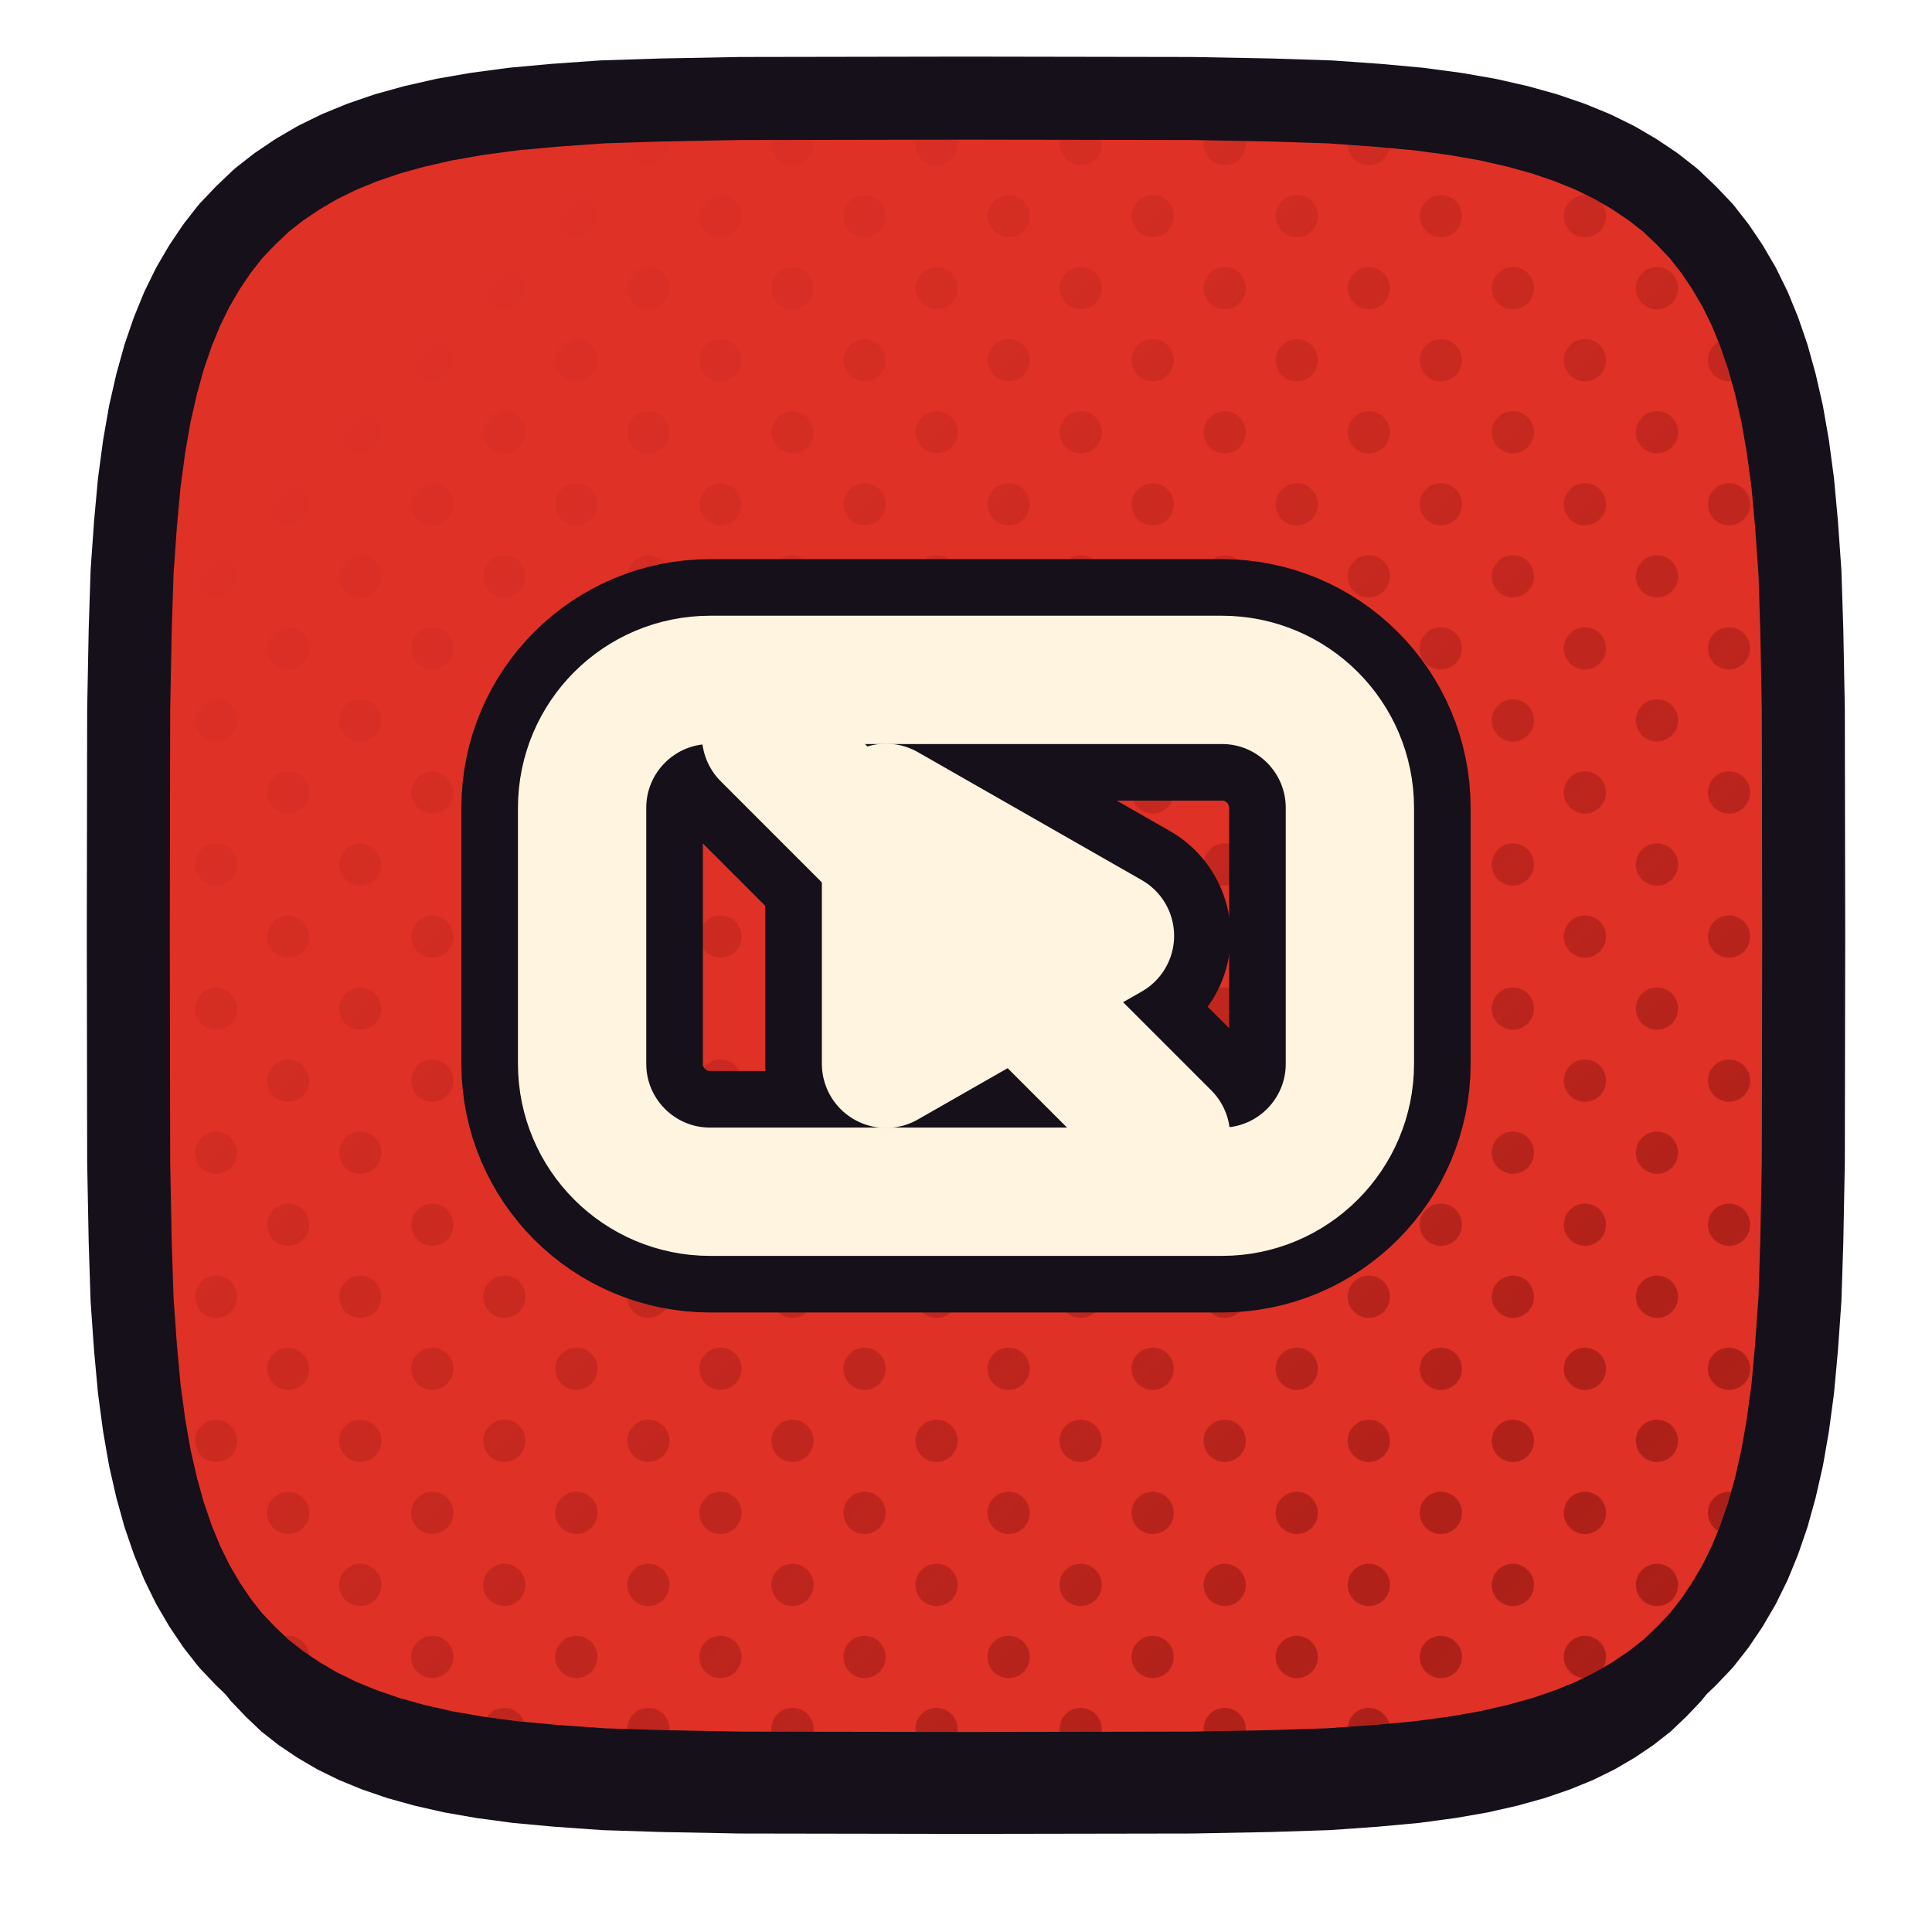
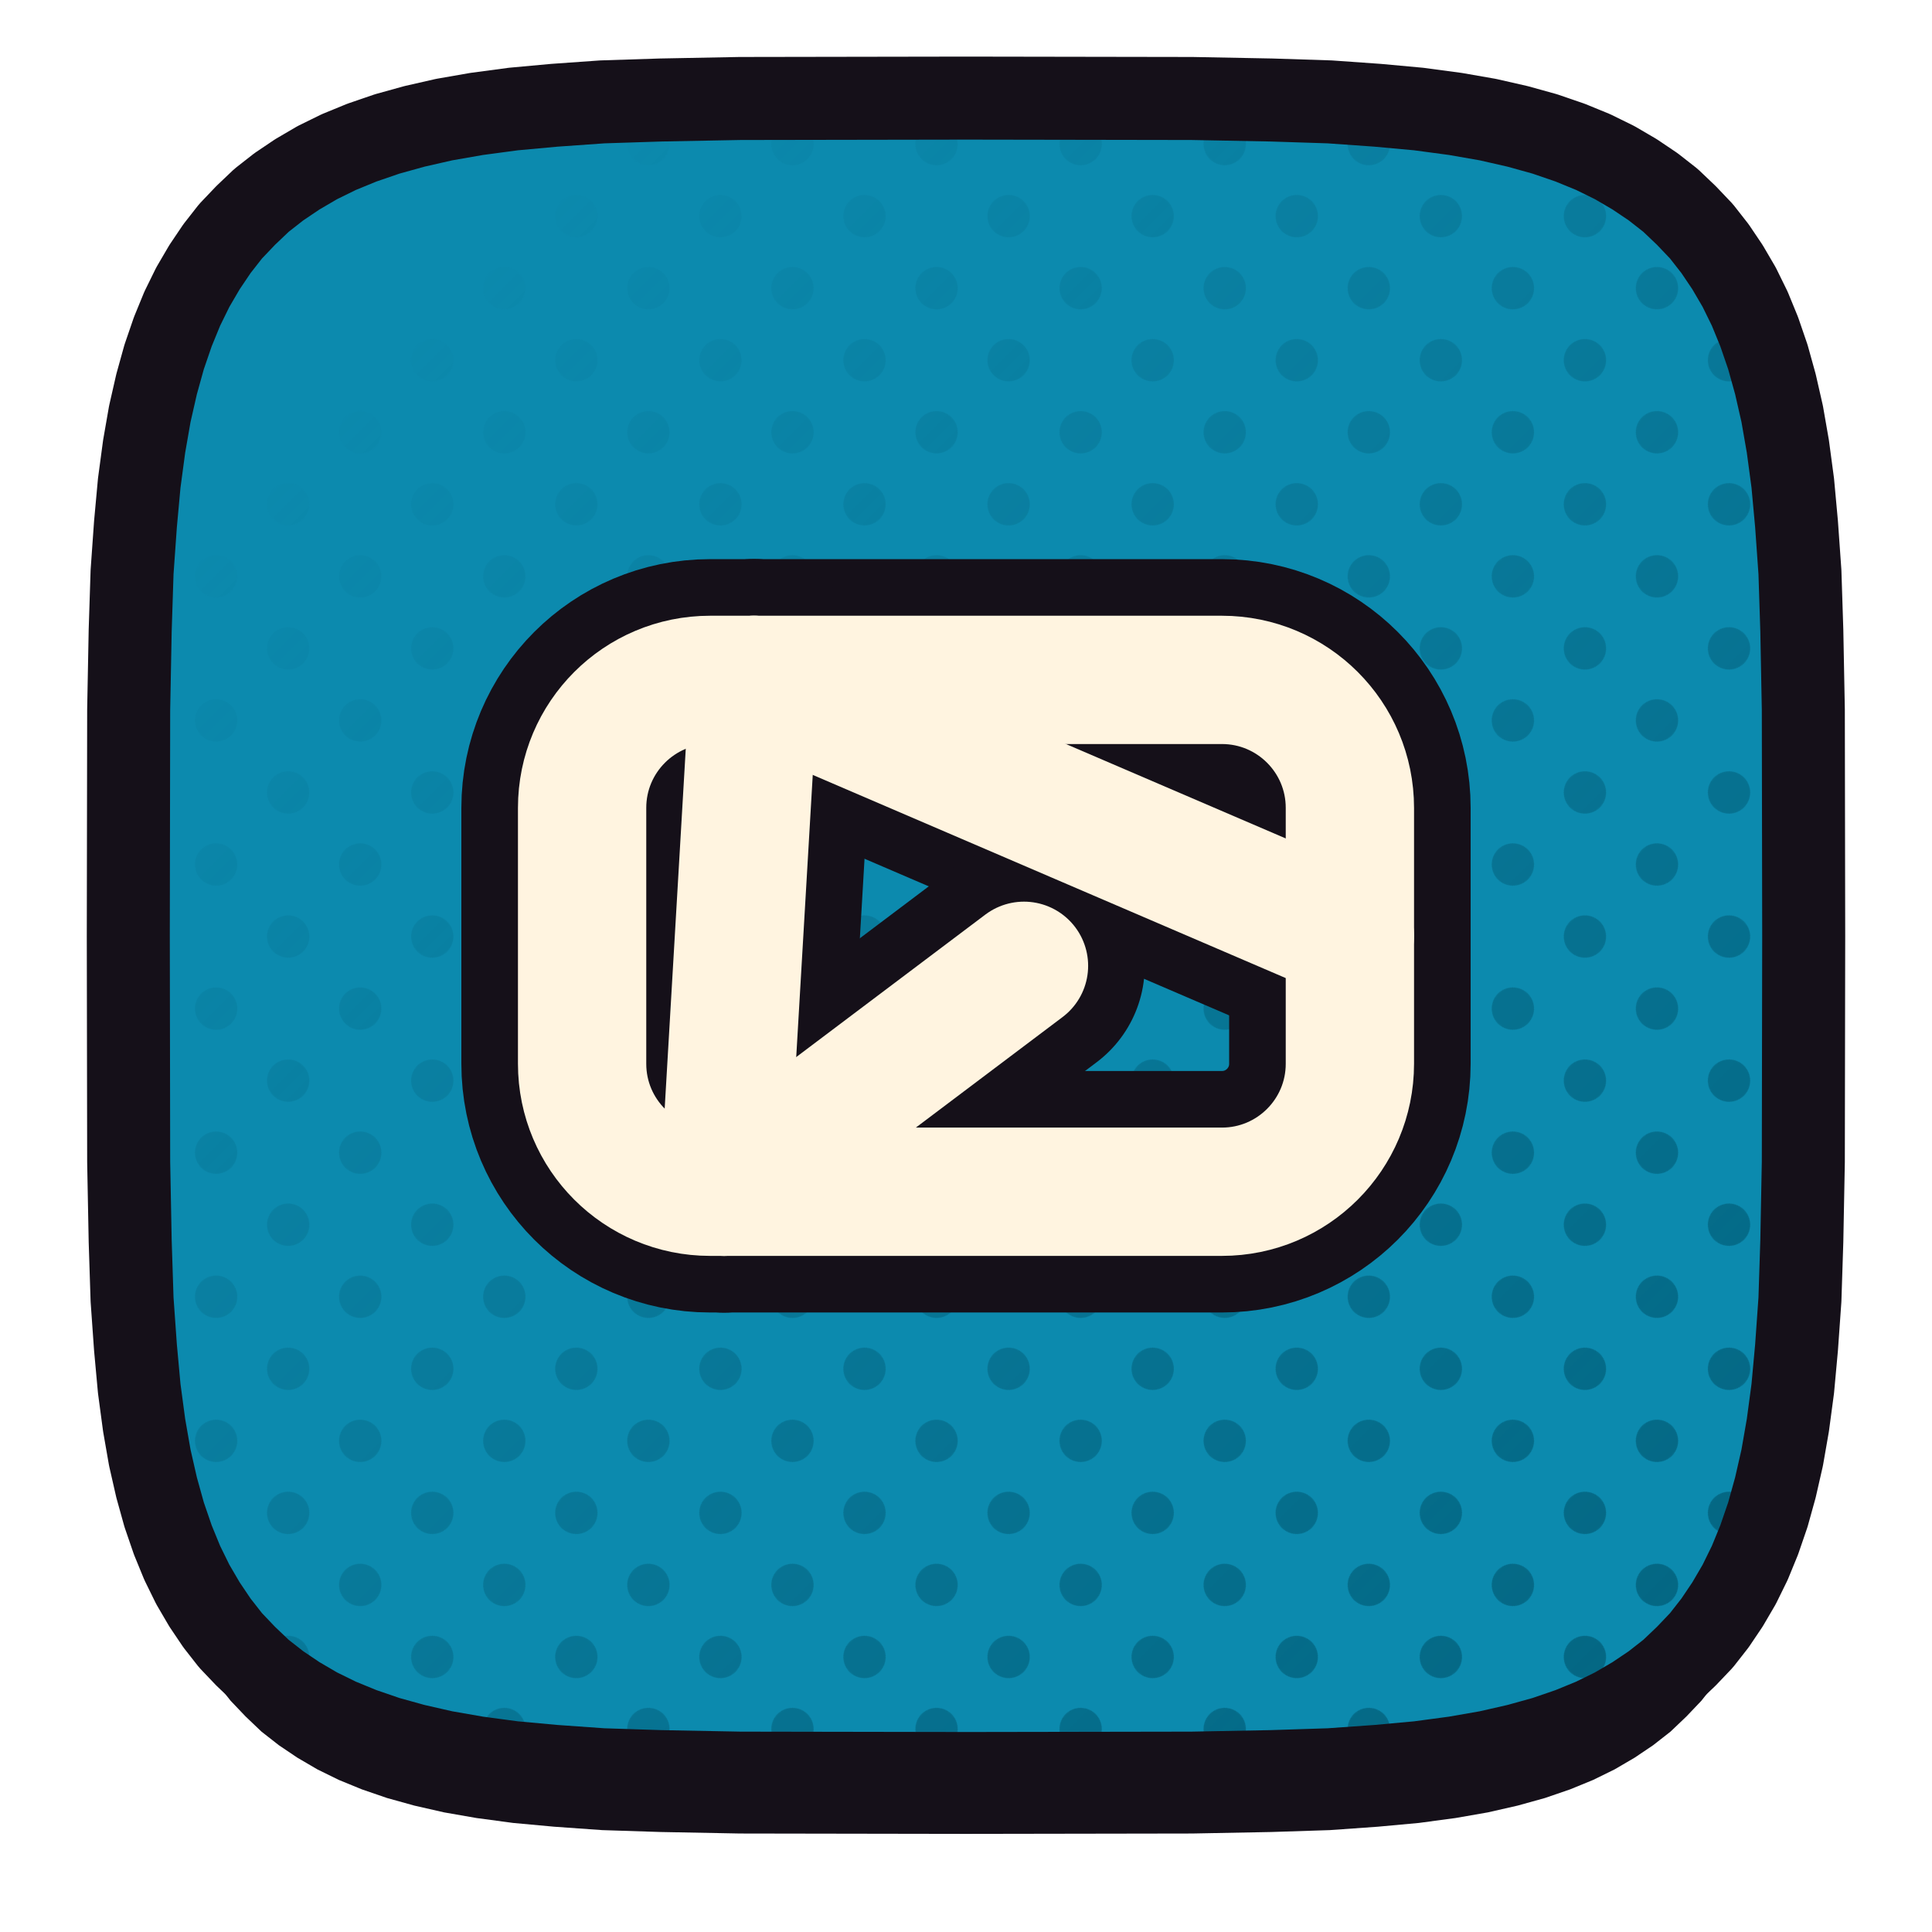
<svg xmlns="http://www.w3.org/2000/svg" xmlns:xlink="http://www.w3.org/1999/xlink" viewBox="0 0 512 512" width="512" height="512">
  <defs>
    <path id="ftizentube" d="M 478.0,248.0 L 477.9,307.9 L 477.5,328.9 L 477.0,344.4 L 476.1,357.1 L 475.1,368.0 L 473.8,377.7 L 472.3,386.3 L 470.5,394.2 L 468.5,401.4 L 466.2,408.1 L 463.7,414.2 L 460.9,419.9 L 457.8,425.2 L 454.5,430.1 L 450.9,434.7 L 446.9,438.9 L 442.7,442.9 L 438.1,446.5 L 433.2,449.8 L 427.9,452.9 L 422.2,455.7 L 416.1,458.2 L 409.4,460.5 L 402.2,462.5 L 394.3,464.3 L 385.7,465.8 L 376.0,467.1 L 365.1,468.1 L 352.4,469.0 L 336.9,469.5 L 315.9,469.9 L 256.0,470.0 L 196.1,469.9 L 175.1,469.5 L 159.6,469.0 L 146.9,468.1 L 136.0,467.1 L 126.3,465.8 L 117.7,464.3 L 109.8,462.5 L 102.6,460.5 L 95.9,458.2 L 89.8,455.7 L 84.1,452.9 L 78.8,449.8 L 73.9,446.5 L 69.3,442.9 L 65.1,438.9 L 61.1,434.7 L 57.5,430.1 L 54.2,425.2 L 51.1,419.9 L 48.3,414.2 L 45.8,408.1 L 43.5,401.4 L 41.5,394.2 L 39.7,386.3 L 38.2,377.7 L 36.9,368.0 L 35.9,357.1 L 35.0,344.4 L 34.5,328.9 L 34.1,307.9 L 34.0,248.0 L 34.1,188.1 L 34.5,167.1 L 35.0,151.6 L 35.9,138.9 L 36.9,128.0 L 38.2,118.3 L 39.7,109.7 L 41.5,101.8 L 43.5,94.6 L 45.8,87.9 L 48.3,81.8 L 51.1,76.1 L 54.2,70.8 L 57.5,65.9 L 61.1,61.3 L 65.1,57.1 L 69.3,53.1 L 73.9,49.5 L 78.8,46.2 L 84.1,43.1 L 89.8,40.3 L 95.9,37.8 L 102.6,35.5 L 109.8,33.5 L 117.7,31.7 L 126.3,30.2 L 136.0,28.9 L 146.9,27.9 L 159.6,27.0 L 175.1,26.5 L 196.1,26.1 L 256.0,26.0 L 315.9,26.1 L 336.9,26.5 L 352.4,27.0 L 365.1,27.9 L 376.0,28.9 L 385.7,30.2 L 394.3,31.7 L 402.2,33.5 L 409.4,35.5 L 416.1,37.8 L 422.2,40.3 L 427.9,43.1 L 433.2,46.2 L 438.1,49.5 L 442.7,53.1 L 446.9,57.1 L 450.9,61.3 L 454.5,65.9 L 457.8,70.8 L 460.9,76.1 L 463.7,81.8 L 466.2,87.9 L 468.5,94.6 L 470.5,101.8 L 472.3,109.7 L 473.8,118.3 L 475.1,128.0 L 476.1,138.9 L 477.0,151.6 L 477.5,167.1 L 477.9,188.1 Z" />
    <clipPath id="cptizentube">
      <use href="#ftizentube" xlink:href="#ftizentube" />
    </clipPath>
    <pattern id="httizentube" width="27.0" height="27.0" patternUnits="userSpaceOnUse" patternTransform="rotate(45)">
-       <circle cx="13.50" cy="13.50" r="5.6" fill="#9D1B14" />
+       <circle cx="13.50" cy="13.50" r="5.6" fill="#025F7A" />
    </pattern>
    <linearGradient id="hgtizentube" x1="0" y1="0" x2="1" y2="1">
      <stop offset="0.18" stop-color="#000000" />
      <stop offset="0.62" stop-color="#8A8A8A" />
      <stop offset="1" stop-color="#FFFFFF" />
    </linearGradient>
    <mask id="hmtizentube">
      <rect x="0" y="0" width="512" height="512" fill="url(#hgtizentube)" />
    </mask>
  </defs>
  <use href="#ftizentube" xlink:href="#ftizentube" fill="#151019" transform="translate(0,16)" />
-   <use href="#ftizentube" xlink:href="#ftizentube" fill="#E03127" />
+   <use href="#ftizentube" xlink:href="#ftizentube" fill="#0C8AAE" />
  <g clip-path="url(#cptizentube)">
    <rect width="512" height="512" fill="url(#httizentube)" mask="url(#hmtizentube)" />
  </g>
  <use href="#ftizentube" xlink:href="#ftizentube" fill="none" stroke="#151019" stroke-width="22" stroke-linejoin="round" />
  <g transform="translate(256.0,248.0)">
    <g transform="scale(0.52987) translate(-256.00,-256.00)">
      <rect x="64" y="128" width="384" height="256" rx="64" fill="none" stroke="#151019" stroke-width="120.78" stroke-linecap="round" stroke-linejoin="round" />
-       <path d="M 216 192 L 328 256 L 216 320 Z" fill="none" stroke="#151019" stroke-width="120.78" stroke-linecap="round" stroke-linejoin="round" />
-       <path d="M 156 156 L 356 356" fill="none" stroke="#151019" stroke-width="120.78" stroke-linecap="round" stroke-linejoin="round" />
+       <path d="M 150 128 L 448 256" fill="none" stroke="#151019" stroke-width="120.78" stroke-linecap="round" stroke-linejoin="round" />
+       <path d="M 150 128 L 135 384" fill="none" stroke="#151019" stroke-width="120.78" stroke-linecap="round" stroke-linejoin="round" />
+       <path d="M 135 384 L 285 271" fill="none" stroke="#151019" stroke-width="120.78" stroke-linecap="round" stroke-linejoin="round" />
      <rect x="64" y="128" width="384" height="256" rx="64" fill="none" stroke="#FFF4E0" stroke-width="64.17" stroke-linecap="round" stroke-linejoin="round" />
-       <path d="M 216 192 L 328 256 L 216 320 Z" fill="none" stroke="#FFF4E0" stroke-width="64.17" stroke-linecap="round" stroke-linejoin="round" />
-       <path d="M 156 156 L 356 356" fill="none" stroke="#FFF4E0" stroke-width="64.17" stroke-linecap="round" stroke-linejoin="round" />
+       <path d="M 150 128 L 448 256" fill="none" stroke="#FFF4E0" stroke-width="64.17" stroke-linecap="round" stroke-linejoin="round" />
+       <path d="M 150 128 L 135 384" fill="none" stroke="#FFF4E0" stroke-width="64.17" stroke-linecap="round" stroke-linejoin="round" />
+       <path d="M 135 384 L 285 271" fill="none" stroke="#FFF4E0" stroke-width="64.17" stroke-linecap="round" stroke-linejoin="round" />
    </g>
  </g>
</svg>
